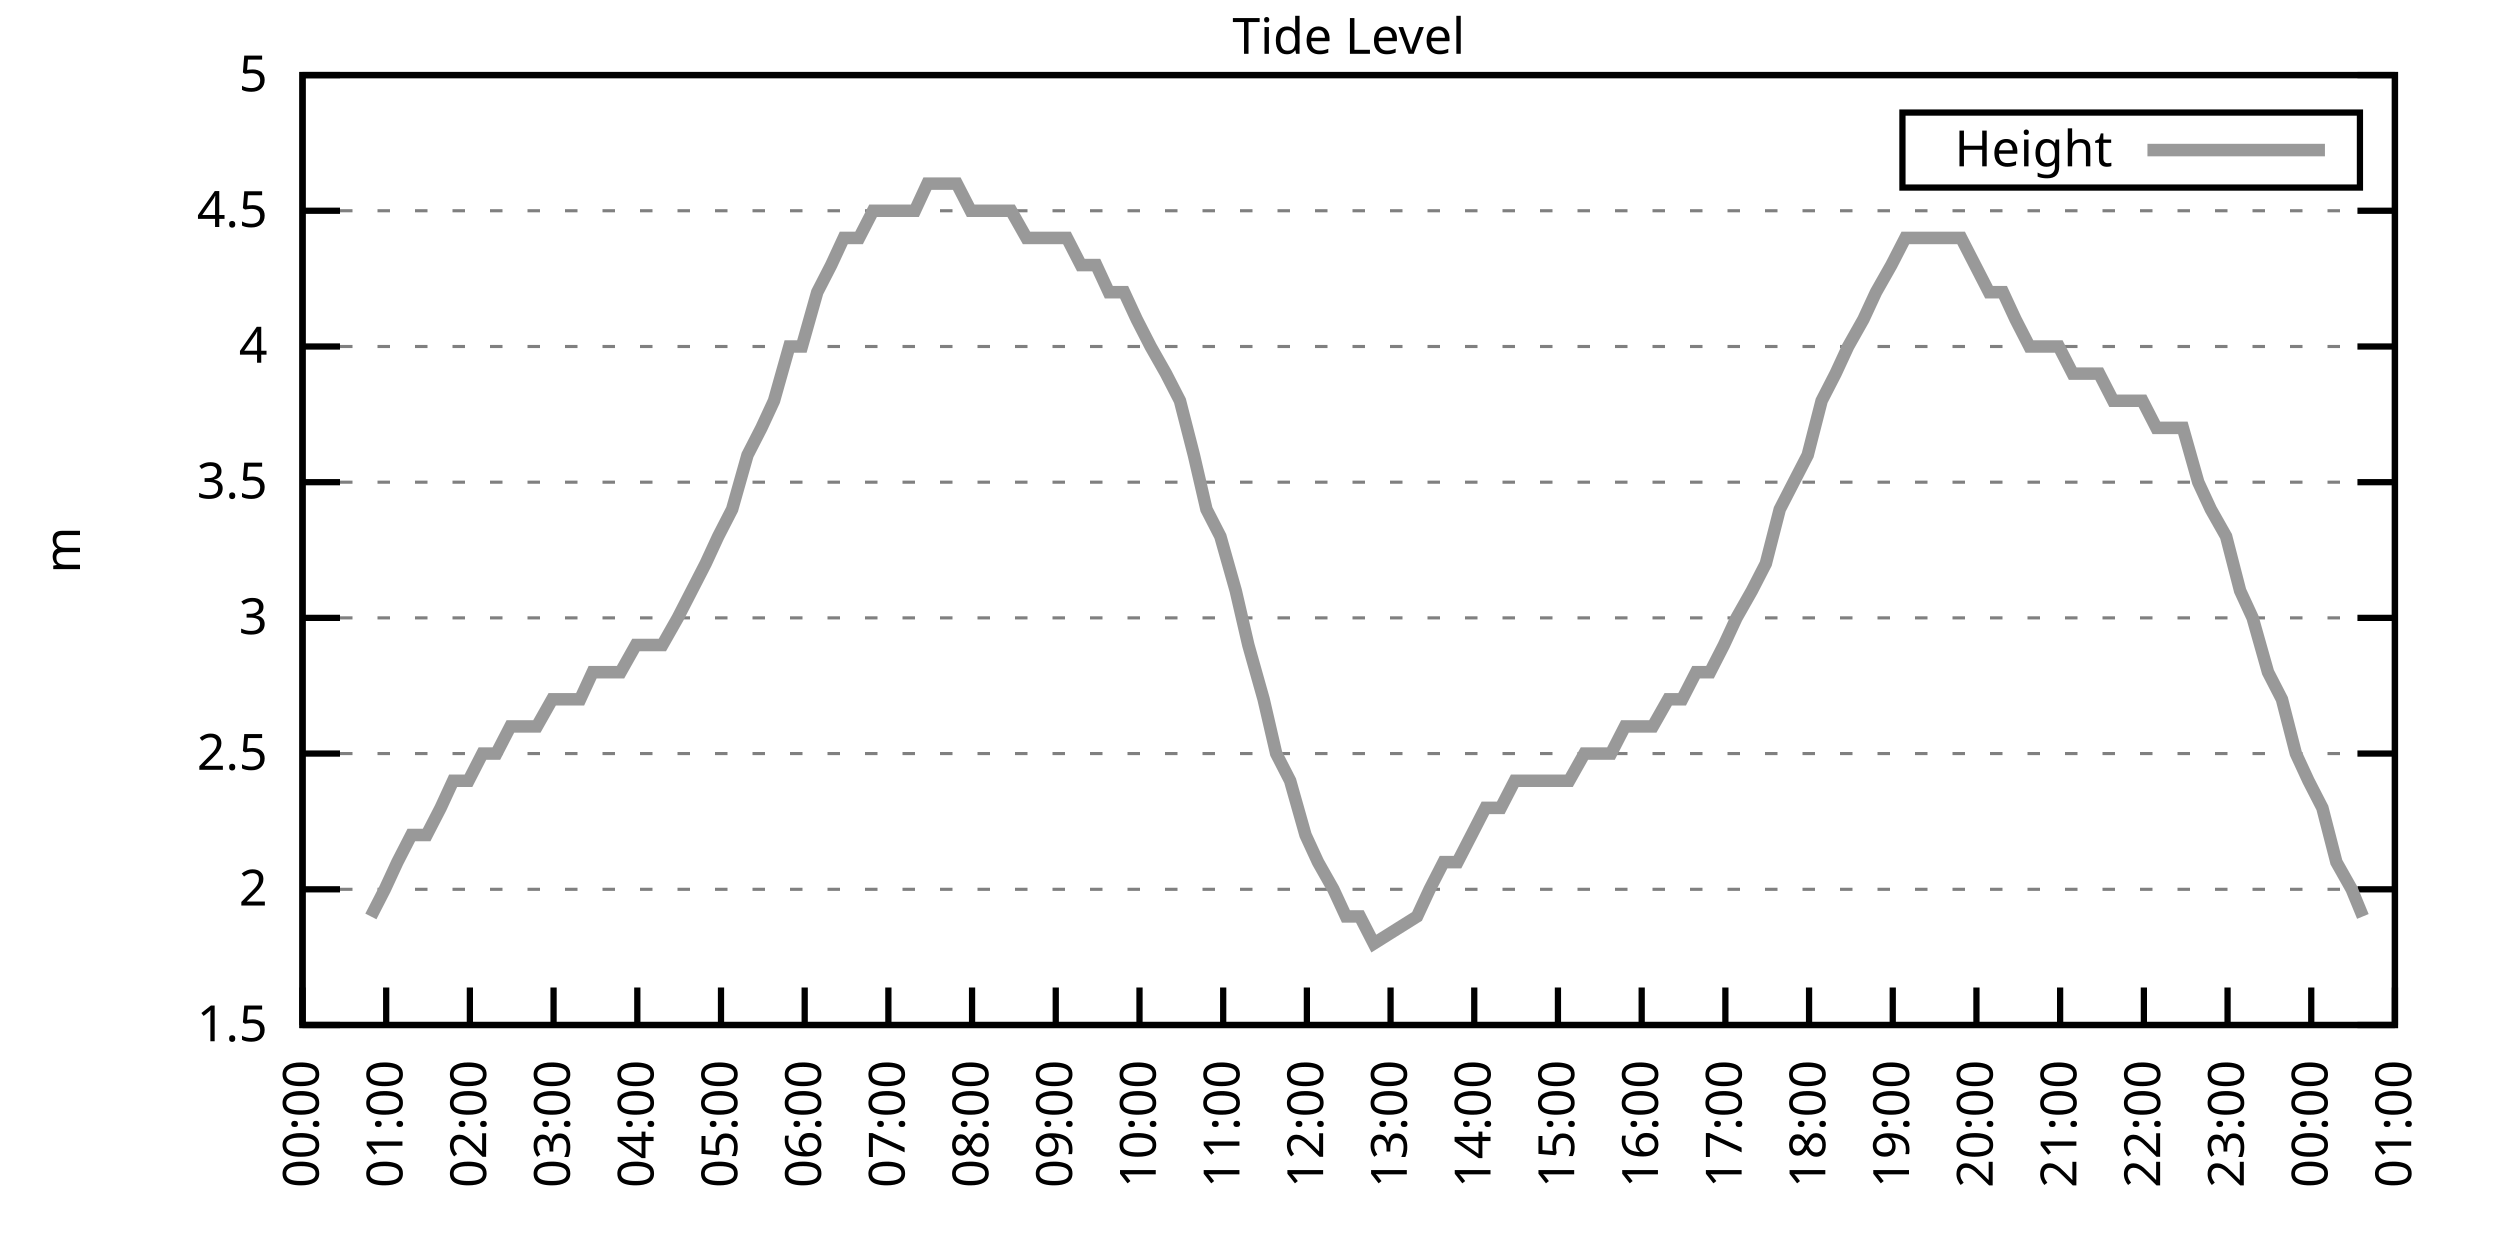
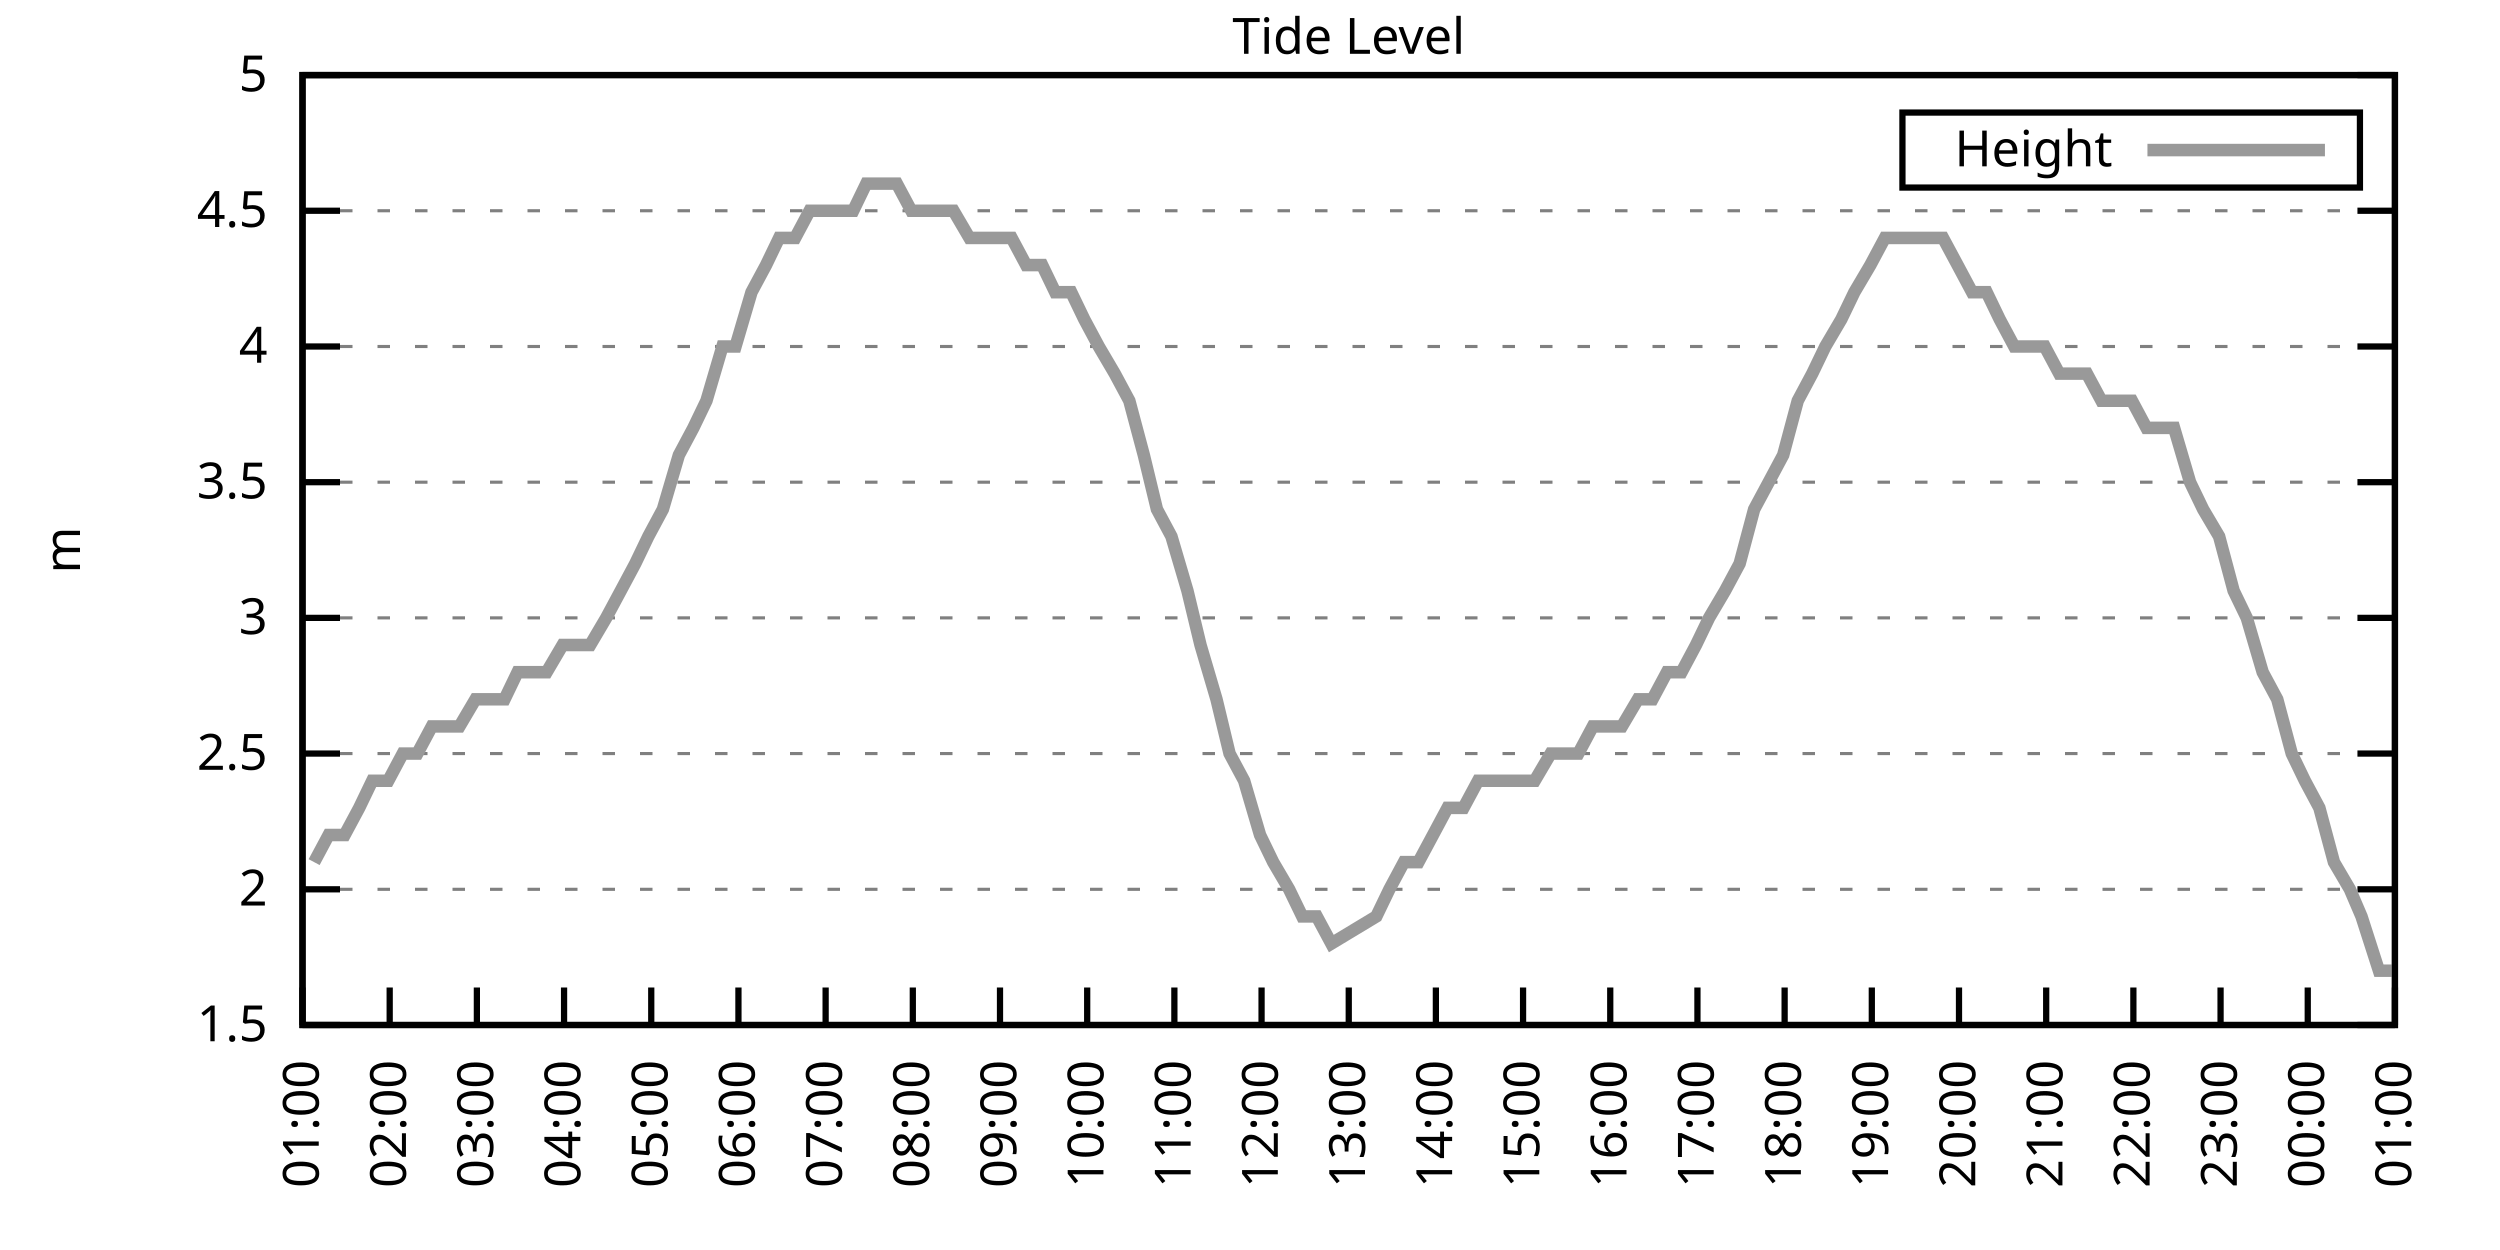
<svg xmlns="http://www.w3.org/2000/svg" xmlns:xlink="http://www.w3.org/1999/xlink" width="400" height="200" viewBox="0 0 400 200">
  <g id="gnuplot_canvas">
    <rect x="0" y="0" width="400" height="200" fill="none" />
    <defs>
      <circle id="gpDot" r="0.5" stroke-width="0.5" stroke="currentColor" />
      <path id="gpPt0" stroke-width="0.333" stroke="currentColor" d="M-1,0 h2 M0,-1 v2" />
      <path id="gpPt1" stroke-width="0.333" stroke="currentColor" d="M-1,-1 L1,1 M1,-1 L-1,1" />
      <path id="gpPt2" stroke-width="0.333" stroke="currentColor" d="M-1,0 L1,0 M0,-1 L0,1 M-1,-1 L1,1 M-1,1 L1,-1" />
      <rect id="gpPt3" stroke-width="0.333" stroke="currentColor" x="-1" y="-1" width="2" height="2" />
      <rect id="gpPt4" stroke-width="0.333" stroke="currentColor" fill="currentColor" x="-1" y="-1" width="2" height="2" />
      <circle id="gpPt5" stroke-width="0.333" stroke="currentColor" cx="0" cy="0" r="1" />
      <use xlink:href="#gpPt5" id="gpPt6" fill="currentColor" stroke="none" />
      <path id="gpPt7" stroke-width="0.333" stroke="currentColor" d="M0,-1.33 L-1.33,0.67 L1.33,0.67 z" />
      <use xlink:href="#gpPt7" id="gpPt8" fill="currentColor" stroke="none" />
      <use xlink:href="#gpPt7" id="gpPt9" stroke="currentColor" transform="rotate(180)" />
      <use xlink:href="#gpPt9" id="gpPt10" fill="currentColor" stroke="none" />
      <use xlink:href="#gpPt3" id="gpPt11" stroke="currentColor" transform="rotate(45)" />
      <use xlink:href="#gpPt11" id="gpPt12" fill="currentColor" stroke="none" />
      <path id="gpPt13" stroke-width="0.333" stroke="currentColor" d="M0,1.330 L1.265,0.411 L0.782,-1.067 L-0.782,-1.076 L-1.265,0.411 z" />
      <use xlink:href="#gpPt13" id="gpPt14" fill="currentColor" stroke="none" />
      <filter id="textbox" filterUnits="objectBoundingBox" x="0" y="0" height="1" width="1">
        <feFlood flood-color="white" flood-opacity="1" result="bgnd" />
        <feComposite in="SourceGraphic" in2="bgnd" operator="atop" />
      </filter>
      <filter id="greybox" filterUnits="objectBoundingBox" x="0" y="0" height="1" width="1">
        <feFlood flood-color="lightgrey" flood-opacity="1" result="grey" />
        <feComposite in="SourceGraphic" in2="grey" operator="atop" />
      </filter>
    </defs>
    <g fill="none" color="white" stroke="currentColor" stroke-width="1.00" stroke-linecap="butt" stroke-linejoin="miter">
</g>
    <g fill="none" color="black" stroke="currentColor" stroke-width="1.00" stroke-linecap="butt" stroke-linejoin="miter">
      <g stroke="none" shape-rendering="crispEdges">
        <polygon fill="rgb(255, 255, 255)" points="48.40,164.00 383.18,164.00 383.18,12.02 48.40,12.02 " />
      </g>
    </g>
    <g fill="none" color="black" stroke="currentColor" stroke-width="1.00" stroke-linecap="butt" stroke-linejoin="miter">
</g>
    <g fill="none" color="black" stroke="black" stroke-width="0.50" stroke-linecap="butt" stroke-linejoin="miter">
</g>
    <g fill="none" color="gray" stroke="currentColor" stroke-width="0.50" stroke-linecap="butt" stroke-linejoin="miter">
      <path stroke="gray" stroke-dasharray="2,4" class="gridline" d="M48.40,164.00 L383.19,164.00  " />
    </g>
    <g fill="none" color="gray" stroke="gray" stroke-width="1.00" stroke-linecap="butt" stroke-linejoin="miter">
</g>
    <g fill="none" color="black" stroke="currentColor" stroke-width="1.00" stroke-linecap="butt" stroke-linejoin="miter">
      <path stroke="black" d="M48.40,164.00 L54.40,164.00 M383.19,164.00 L377.19,164.00  " />
      <g transform="translate(42.80,166.60)" stroke="none" fill="black" font-family="Sans" font-size="8.00" text-anchor="end">
        <text>
          <tspan font-family="Sans"> 1.5</tspan>
        </text>
      </g>
    </g>
    <g fill="none" color="black" stroke="currentColor" stroke-width="1.00" stroke-linecap="butt" stroke-linejoin="miter">
</g>
    <g fill="none" color="black" stroke="black" stroke-width="0.50" stroke-linecap="butt" stroke-linejoin="miter">
</g>
    <g fill="none" color="gray" stroke="currentColor" stroke-width="0.50" stroke-linecap="butt" stroke-linejoin="miter">
      <path stroke="gray" stroke-dasharray="2,4" class="gridline" d="M48.40,142.29 L383.19,142.29  " />
    </g>
    <g fill="none" color="gray" stroke="gray" stroke-width="1.00" stroke-linecap="butt" stroke-linejoin="miter">
</g>
    <g fill="none" color="black" stroke="currentColor" stroke-width="1.00" stroke-linecap="butt" stroke-linejoin="miter">
      <path stroke="black" d="M48.40,142.29 L54.40,142.29 M383.19,142.29 L377.19,142.29  " />
      <g transform="translate(42.80,144.89)" stroke="none" fill="black" font-family="Sans" font-size="8.00" text-anchor="end">
        <text>
          <tspan font-family="Sans"> 2</tspan>
        </text>
      </g>
    </g>
    <g fill="none" color="black" stroke="currentColor" stroke-width="1.00" stroke-linecap="butt" stroke-linejoin="miter">
</g>
    <g fill="none" color="black" stroke="black" stroke-width="0.50" stroke-linecap="butt" stroke-linejoin="miter">
</g>
    <g fill="none" color="gray" stroke="currentColor" stroke-width="0.50" stroke-linecap="butt" stroke-linejoin="miter">
      <path stroke="gray" stroke-dasharray="2,4" class="gridline" d="M48.40,120.57 L383.19,120.57  " />
    </g>
    <g fill="none" color="gray" stroke="gray" stroke-width="1.00" stroke-linecap="butt" stroke-linejoin="miter">
</g>
    <g fill="none" color="black" stroke="currentColor" stroke-width="1.00" stroke-linecap="butt" stroke-linejoin="miter">
      <path stroke="black" d="M48.40,120.57 L54.40,120.57 M383.19,120.57 L377.19,120.57  " />
      <g transform="translate(42.80,123.17)" stroke="none" fill="black" font-family="Sans" font-size="8.00" text-anchor="end">
        <text>
          <tspan font-family="Sans"> 2.5</tspan>
        </text>
      </g>
    </g>
    <g fill="none" color="black" stroke="currentColor" stroke-width="1.00" stroke-linecap="butt" stroke-linejoin="miter">
</g>
    <g fill="none" color="black" stroke="black" stroke-width="0.50" stroke-linecap="butt" stroke-linejoin="miter">
</g>
    <g fill="none" color="gray" stroke="currentColor" stroke-width="0.50" stroke-linecap="butt" stroke-linejoin="miter">
      <path stroke="gray" stroke-dasharray="2,4" class="gridline" d="M48.40,98.86 L383.19,98.86  " />
    </g>
    <g fill="none" color="gray" stroke="gray" stroke-width="1.00" stroke-linecap="butt" stroke-linejoin="miter">
</g>
    <g fill="none" color="black" stroke="currentColor" stroke-width="1.00" stroke-linecap="butt" stroke-linejoin="miter">
      <path stroke="black" d="M48.40,98.86 L54.40,98.86 M383.19,98.86 L377.19,98.86  " />
      <g transform="translate(42.80,101.46)" stroke="none" fill="black" font-family="Sans" font-size="8.00" text-anchor="end">
        <text>
          <tspan font-family="Sans"> 3</tspan>
        </text>
      </g>
    </g>
    <g fill="none" color="black" stroke="currentColor" stroke-width="1.00" stroke-linecap="butt" stroke-linejoin="miter">
</g>
    <g fill="none" color="black" stroke="black" stroke-width="0.50" stroke-linecap="butt" stroke-linejoin="miter">
</g>
    <g fill="none" color="gray" stroke="currentColor" stroke-width="0.50" stroke-linecap="butt" stroke-linejoin="miter">
      <path stroke="gray" stroke-dasharray="2,4" class="gridline" d="M48.40,77.15 L383.19,77.15  " />
    </g>
    <g fill="none" color="gray" stroke="gray" stroke-width="1.00" stroke-linecap="butt" stroke-linejoin="miter">
</g>
    <g fill="none" color="black" stroke="currentColor" stroke-width="1.00" stroke-linecap="butt" stroke-linejoin="miter">
      <path stroke="black" d="M48.40,77.15 L54.40,77.15 M383.19,77.15 L377.19,77.15  " />
      <g transform="translate(42.80,79.75)" stroke="none" fill="black" font-family="Sans" font-size="8.00" text-anchor="end">
        <text>
          <tspan font-family="Sans"> 3.5</tspan>
        </text>
      </g>
    </g>
    <g fill="none" color="black" stroke="currentColor" stroke-width="1.00" stroke-linecap="butt" stroke-linejoin="miter">
</g>
    <g fill="none" color="black" stroke="black" stroke-width="0.50" stroke-linecap="butt" stroke-linejoin="miter">
</g>
    <g fill="none" color="gray" stroke="currentColor" stroke-width="0.50" stroke-linecap="butt" stroke-linejoin="miter">
      <path stroke="gray" stroke-dasharray="2,4" class="gridline" d="M48.40,55.44 L383.19,55.44  " />
    </g>
    <g fill="none" color="gray" stroke="gray" stroke-width="1.00" stroke-linecap="butt" stroke-linejoin="miter">
</g>
    <g fill="none" color="black" stroke="currentColor" stroke-width="1.00" stroke-linecap="butt" stroke-linejoin="miter">
      <path stroke="black" d="M48.40,55.44 L54.40,55.44 M383.19,55.44 L377.19,55.44  " />
      <g transform="translate(42.80,58.04)" stroke="none" fill="black" font-family="Sans" font-size="8.00" text-anchor="end">
        <text>
          <tspan font-family="Sans"> 4</tspan>
        </text>
      </g>
    </g>
    <g fill="none" color="black" stroke="currentColor" stroke-width="1.00" stroke-linecap="butt" stroke-linejoin="miter">
</g>
    <g fill="none" color="black" stroke="black" stroke-width="0.50" stroke-linecap="butt" stroke-linejoin="miter">
</g>
    <g fill="none" color="gray" stroke="currentColor" stroke-width="0.50" stroke-linecap="butt" stroke-linejoin="miter">
      <path stroke="gray" stroke-dasharray="2,4" class="gridline" d="M48.40,33.72 L383.19,33.72  " />
    </g>
    <g fill="none" color="gray" stroke="gray" stroke-width="1.00" stroke-linecap="butt" stroke-linejoin="miter">
</g>
    <g fill="none" color="black" stroke="currentColor" stroke-width="1.00" stroke-linecap="butt" stroke-linejoin="miter">
      <path stroke="black" d="M48.40,33.72 L54.40,33.72 M383.19,33.72 L377.19,33.72  " />
      <g transform="translate(42.80,36.32)" stroke="none" fill="black" font-family="Sans" font-size="8.00" text-anchor="end">
        <text>
          <tspan font-family="Sans"> 4.5</tspan>
        </text>
      </g>
    </g>
    <g fill="none" color="black" stroke="currentColor" stroke-width="1.00" stroke-linecap="butt" stroke-linejoin="miter">
</g>
    <g fill="none" color="black" stroke="black" stroke-width="0.50" stroke-linecap="butt" stroke-linejoin="miter">
</g>
    <g fill="none" color="gray" stroke="currentColor" stroke-width="0.50" stroke-linecap="butt" stroke-linejoin="miter">
      <path stroke="gray" stroke-dasharray="2,4" class="gridline" d="M48.40,12.01 L383.19,12.01  " />
    </g>
    <g fill="none" color="gray" stroke="gray" stroke-width="1.00" stroke-linecap="butt" stroke-linejoin="miter">
</g>
    <g fill="none" color="black" stroke="currentColor" stroke-width="1.00" stroke-linecap="butt" stroke-linejoin="miter">
      <path stroke="black" d="M48.40,12.01 L54.40,12.01 M383.19,12.01 L377.19,12.01  " />
      <g transform="translate(42.80,14.61)" stroke="none" fill="black" font-family="Sans" font-size="8.00" text-anchor="end">
        <text>
          <tspan font-family="Sans"> 5</tspan>
        </text>
      </g>
    </g>
    <g fill="none" color="black" stroke="currentColor" stroke-width="1.00" stroke-linecap="butt" stroke-linejoin="miter">
      <path stroke="black" d="M48.40,164.00 L48.40,158.00  " />
      <g transform="translate(51.00,169.60) rotate(270.00)" stroke="none" fill="black" font-family="Sans" font-size="8.00" text-anchor="end">
        <text>
-           <tspan font-family="Sans">00:00</tspan>
-         </text>
-       </g>
-     </g>
-     <g fill="none" color="black" stroke="currentColor" stroke-width="1.00" stroke-linecap="butt" stroke-linejoin="miter">
-       <path stroke="black" d="M61.79,164.00 L61.79,158.00  " />
-       <g transform="translate(64.39,169.60) rotate(270.00)" stroke="none" fill="black" font-family="Sans" font-size="8.00" text-anchor="end">
-         <text>
          <tspan font-family="Sans">01:00</tspan>
        </text>
      </g>
    </g>
    <g fill="none" color="black" stroke="currentColor" stroke-width="1.00" stroke-linecap="butt" stroke-linejoin="miter">
-       <path stroke="black" d="M75.18,164.00 L75.18,158.00  " />
-       <g transform="translate(77.78,169.60) rotate(270.00)" stroke="none" fill="black" font-family="Sans" font-size="8.00" text-anchor="end">
+       <path stroke="black" d="M62.35,164.00 L62.35,158.00  " />
+       <g transform="translate(64.95,169.60) rotate(270.00)" stroke="none" fill="black" font-family="Sans" font-size="8.00" text-anchor="end">
        <text>
          <tspan font-family="Sans">02:00</tspan>
        </text>
      </g>
    </g>
    <g fill="none" color="black" stroke="currentColor" stroke-width="1.00" stroke-linecap="butt" stroke-linejoin="miter">
-       <path stroke="black" d="M88.57,164.00 L88.57,158.00  " />
-       <g transform="translate(91.17,169.60) rotate(270.00)" stroke="none" fill="black" font-family="Sans" font-size="8.00" text-anchor="end">
+       <path stroke="black" d="M76.30,164.00 L76.30,158.00  " />
+       <g transform="translate(78.90,169.60) rotate(270.00)" stroke="none" fill="black" font-family="Sans" font-size="8.00" text-anchor="end">
        <text>
          <tspan font-family="Sans">03:00</tspan>
        </text>
      </g>
    </g>
    <g fill="none" color="black" stroke="currentColor" stroke-width="1.00" stroke-linecap="butt" stroke-linejoin="miter">
-       <path stroke="black" d="M101.97,164.00 L101.97,158.00  " />
-       <g transform="translate(104.57,169.60) rotate(270.00)" stroke="none" fill="black" font-family="Sans" font-size="8.00" text-anchor="end">
+       <path stroke="black" d="M90.25,164.00 L90.25,158.00  " />
+       <g transform="translate(92.85,169.60) rotate(270.00)" stroke="none" fill="black" font-family="Sans" font-size="8.00" text-anchor="end">
        <text>
          <tspan font-family="Sans">04:00</tspan>
        </text>
      </g>
    </g>
    <g fill="none" color="black" stroke="currentColor" stroke-width="1.00" stroke-linecap="butt" stroke-linejoin="miter">
-       <path stroke="black" d="M115.36,164.00 L115.36,158.00  " />
-       <g transform="translate(117.96,169.60) rotate(270.00)" stroke="none" fill="black" font-family="Sans" font-size="8.00" text-anchor="end">
+       <path stroke="black" d="M104.20,164.00 L104.20,158.00  " />
+       <g transform="translate(106.80,169.60) rotate(270.00)" stroke="none" fill="black" font-family="Sans" font-size="8.00" text-anchor="end">
        <text>
          <tspan font-family="Sans">05:00</tspan>
        </text>
      </g>
    </g>
    <g fill="none" color="black" stroke="currentColor" stroke-width="1.00" stroke-linecap="butt" stroke-linejoin="miter">
-       <path stroke="black" d="M128.75,164.00 L128.75,158.00  " />
-       <g transform="translate(131.35,169.60) rotate(270.00)" stroke="none" fill="black" font-family="Sans" font-size="8.00" text-anchor="end">
+       <path stroke="black" d="M118.15,164.00 L118.15,158.00  " />
+       <g transform="translate(120.75,169.60) rotate(270.00)" stroke="none" fill="black" font-family="Sans" font-size="8.00" text-anchor="end">
        <text>
          <tspan font-family="Sans">06:00</tspan>
        </text>
      </g>
    </g>
    <g fill="none" color="black" stroke="currentColor" stroke-width="1.00" stroke-linecap="butt" stroke-linejoin="miter">
-       <path stroke="black" d="M142.14,164.00 L142.14,158.00  " />
-       <g transform="translate(144.74,169.60) rotate(270.00)" stroke="none" fill="black" font-family="Sans" font-size="8.00" text-anchor="end">
+       <path stroke="black" d="M132.10,164.00 L132.10,158.00  " />
+       <g transform="translate(134.70,169.60) rotate(270.00)" stroke="none" fill="black" font-family="Sans" font-size="8.00" text-anchor="end">
        <text>
          <tspan font-family="Sans">07:00</tspan>
        </text>
      </g>
    </g>
    <g fill="none" color="black" stroke="currentColor" stroke-width="1.00" stroke-linecap="butt" stroke-linejoin="miter">
-       <path stroke="black" d="M155.53,164.00 L155.53,158.00  " />
-       <g transform="translate(158.13,169.60) rotate(270.00)" stroke="none" fill="black" font-family="Sans" font-size="8.00" text-anchor="end">
+       <path stroke="black" d="M146.05,164.00 L146.05,158.00  " />
+       <g transform="translate(148.65,169.60) rotate(270.00)" stroke="none" fill="black" font-family="Sans" font-size="8.00" text-anchor="end">
        <text>
          <tspan font-family="Sans">08:00</tspan>
        </text>
      </g>
    </g>
    <g fill="none" color="black" stroke="currentColor" stroke-width="1.00" stroke-linecap="butt" stroke-linejoin="miter">
-       <path stroke="black" d="M168.92,164.00 L168.92,158.00  " />
-       <g transform="translate(171.52,169.60) rotate(270.00)" stroke="none" fill="black" font-family="Sans" font-size="8.00" text-anchor="end">
+       <path stroke="black" d="M160.00,164.00 L160.00,158.00  " />
+       <g transform="translate(162.60,169.60) rotate(270.00)" stroke="none" fill="black" font-family="Sans" font-size="8.00" text-anchor="end">
        <text>
          <tspan font-family="Sans">09:00</tspan>
        </text>
      </g>
    </g>
    <g fill="none" color="black" stroke="currentColor" stroke-width="1.00" stroke-linecap="butt" stroke-linejoin="miter">
-       <path stroke="black" d="M182.32,164.00 L182.32,158.00  " />
-       <g transform="translate(184.92,169.60) rotate(270.00)" stroke="none" fill="black" font-family="Sans" font-size="8.00" text-anchor="end">
+       <path stroke="black" d="M173.95,164.00 L173.95,158.00  " />
+       <g transform="translate(176.55,169.60) rotate(270.00)" stroke="none" fill="black" font-family="Sans" font-size="8.00" text-anchor="end">
        <text>
          <tspan font-family="Sans">10:00</tspan>
        </text>
      </g>
    </g>
    <g fill="none" color="black" stroke="currentColor" stroke-width="1.00" stroke-linecap="butt" stroke-linejoin="miter">
-       <path stroke="black" d="M195.71,164.00 L195.71,158.00  " />
-       <g transform="translate(198.31,169.60) rotate(270.00)" stroke="none" fill="black" font-family="Sans" font-size="8.00" text-anchor="end">
+       <path stroke="black" d="M187.90,164.00 L187.90,158.00  " />
+       <g transform="translate(190.50,169.60) rotate(270.00)" stroke="none" fill="black" font-family="Sans" font-size="8.00" text-anchor="end">
        <text>
          <tspan font-family="Sans">11:00</tspan>
        </text>
      </g>
    </g>
    <g fill="none" color="black" stroke="currentColor" stroke-width="1.00" stroke-linecap="butt" stroke-linejoin="miter">
-       <path stroke="black" d="M209.10,164.00 L209.10,158.00  " />
-       <g transform="translate(211.70,169.60) rotate(270.00)" stroke="none" fill="black" font-family="Sans" font-size="8.00" text-anchor="end">
+       <path stroke="black" d="M201.85,164.00 L201.85,158.00  " />
+       <g transform="translate(204.45,169.60) rotate(270.00)" stroke="none" fill="black" font-family="Sans" font-size="8.00" text-anchor="end">
        <text>
          <tspan font-family="Sans">12:00</tspan>
        </text>
      </g>
    </g>
    <g fill="none" color="black" stroke="currentColor" stroke-width="1.00" stroke-linecap="butt" stroke-linejoin="miter">
-       <path stroke="black" d="M222.49,164.00 L222.49,158.00  " />
-       <g transform="translate(225.09,169.60) rotate(270.00)" stroke="none" fill="black" font-family="Sans" font-size="8.00" text-anchor="end">
+       <path stroke="black" d="M215.80,164.00 L215.80,158.00  " />
+       <g transform="translate(218.40,169.60) rotate(270.00)" stroke="none" fill="black" font-family="Sans" font-size="8.00" text-anchor="end">
        <text>
          <tspan font-family="Sans">13:00</tspan>
        </text>
      </g>
    </g>
    <g fill="none" color="black" stroke="currentColor" stroke-width="1.00" stroke-linecap="butt" stroke-linejoin="miter">
-       <path stroke="black" d="M235.88,164.00 L235.88,158.00  " />
-       <g transform="translate(238.48,169.60) rotate(270.00)" stroke="none" fill="black" font-family="Sans" font-size="8.00" text-anchor="end">
+       <path stroke="black" d="M229.74,164.00 L229.74,158.00  " />
+       <g transform="translate(232.34,169.60) rotate(270.00)" stroke="none" fill="black" font-family="Sans" font-size="8.00" text-anchor="end">
        <text>
          <tspan font-family="Sans">14:00</tspan>
        </text>
      </g>
    </g>
    <g fill="none" color="black" stroke="currentColor" stroke-width="1.00" stroke-linecap="butt" stroke-linejoin="miter">
-       <path stroke="black" d="M249.27,164.00 L249.27,158.00  " />
-       <g transform="translate(251.87,169.60) rotate(270.00)" stroke="none" fill="black" font-family="Sans" font-size="8.00" text-anchor="end">
+       <path stroke="black" d="M243.69,164.00 L243.69,158.00  " />
+       <g transform="translate(246.29,169.60) rotate(270.00)" stroke="none" fill="black" font-family="Sans" font-size="8.00" text-anchor="end">
        <text>
          <tspan font-family="Sans">15:00</tspan>
        </text>
      </g>
    </g>
    <g fill="none" color="black" stroke="currentColor" stroke-width="1.00" stroke-linecap="butt" stroke-linejoin="miter">
-       <path stroke="black" d="M262.67,164.00 L262.67,158.00  " />
-       <g transform="translate(265.27,169.60) rotate(270.00)" stroke="none" fill="black" font-family="Sans" font-size="8.00" text-anchor="end">
+       <path stroke="black" d="M257.64,164.00 L257.64,158.00  " />
+       <g transform="translate(260.24,169.60) rotate(270.00)" stroke="none" fill="black" font-family="Sans" font-size="8.00" text-anchor="end">
        <text>
          <tspan font-family="Sans">16:00</tspan>
        </text>
      </g>
    </g>
    <g fill="none" color="black" stroke="currentColor" stroke-width="1.00" stroke-linecap="butt" stroke-linejoin="miter">
-       <path stroke="black" d="M276.06,164.00 L276.06,158.00  " />
-       <g transform="translate(278.66,169.60) rotate(270.00)" stroke="none" fill="black" font-family="Sans" font-size="8.00" text-anchor="end">
+       <path stroke="black" d="M271.59,164.00 L271.59,158.00  " />
+       <g transform="translate(274.19,169.60) rotate(270.00)" stroke="none" fill="black" font-family="Sans" font-size="8.00" text-anchor="end">
        <text>
          <tspan font-family="Sans">17:00</tspan>
        </text>
      </g>
    </g>
    <g fill="none" color="black" stroke="currentColor" stroke-width="1.00" stroke-linecap="butt" stroke-linejoin="miter">
-       <path stroke="black" d="M289.45,164.00 L289.45,158.00  " />
-       <g transform="translate(292.05,169.60) rotate(270.00)" stroke="none" fill="black" font-family="Sans" font-size="8.00" text-anchor="end">
+       <path stroke="black" d="M285.54,164.00 L285.54,158.00  " />
+       <g transform="translate(288.14,169.60) rotate(270.00)" stroke="none" fill="black" font-family="Sans" font-size="8.00" text-anchor="end">
        <text>
          <tspan font-family="Sans">18:00</tspan>
        </text>
      </g>
    </g>
    <g fill="none" color="black" stroke="currentColor" stroke-width="1.00" stroke-linecap="butt" stroke-linejoin="miter">
-       <path stroke="black" d="M302.84,164.00 L302.84,158.00  " />
-       <g transform="translate(305.44,169.60) rotate(270.00)" stroke="none" fill="black" font-family="Sans" font-size="8.00" text-anchor="end">
+       <path stroke="black" d="M299.49,164.00 L299.49,158.00  " />
+       <g transform="translate(302.09,169.60) rotate(270.00)" stroke="none" fill="black" font-family="Sans" font-size="8.00" text-anchor="end">
        <text>
          <tspan font-family="Sans">19:00</tspan>
        </text>
      </g>
    </g>
    <g fill="none" color="black" stroke="currentColor" stroke-width="1.00" stroke-linecap="butt" stroke-linejoin="miter">
-       <path stroke="black" d="M316.23,164.00 L316.23,158.00  " />
-       <g transform="translate(318.83,169.60) rotate(270.00)" stroke="none" fill="black" font-family="Sans" font-size="8.00" text-anchor="end">
+       <path stroke="black" d="M313.44,164.00 L313.44,158.00  " />
+       <g transform="translate(316.04,169.60) rotate(270.00)" stroke="none" fill="black" font-family="Sans" font-size="8.00" text-anchor="end">
        <text>
          <tspan font-family="Sans">20:00</tspan>
        </text>
      </g>
    </g>
    <g fill="none" color="black" stroke="currentColor" stroke-width="1.00" stroke-linecap="butt" stroke-linejoin="miter">
-       <path stroke="black" d="M329.62,164.00 L329.62,158.00  " />
-       <g transform="translate(332.22,169.60) rotate(270.00)" stroke="none" fill="black" font-family="Sans" font-size="8.00" text-anchor="end">
+       <path stroke="black" d="M327.39,164.00 L327.39,158.00  " />
+       <g transform="translate(329.99,169.60) rotate(270.00)" stroke="none" fill="black" font-family="Sans" font-size="8.00" text-anchor="end">
        <text>
          <tspan font-family="Sans">21:00</tspan>
        </text>
      </g>
    </g>
    <g fill="none" color="black" stroke="currentColor" stroke-width="1.00" stroke-linecap="butt" stroke-linejoin="miter">
-       <path stroke="black" d="M343.02,164.00 L343.02,158.00  " />
-       <g transform="translate(345.62,169.60) rotate(270.00)" stroke="none" fill="black" font-family="Sans" font-size="8.00" text-anchor="end">
+       <path stroke="black" d="M341.34,164.00 L341.34,158.00  " />
+       <g transform="translate(343.94,169.60) rotate(270.00)" stroke="none" fill="black" font-family="Sans" font-size="8.00" text-anchor="end">
        <text>
          <tspan font-family="Sans">22:00</tspan>
        </text>
      </g>
    </g>
    <g fill="none" color="black" stroke="currentColor" stroke-width="1.00" stroke-linecap="butt" stroke-linejoin="miter">
-       <path stroke="black" d="M356.41,164.00 L356.41,158.00  " />
-       <g transform="translate(359.01,169.60) rotate(270.00)" stroke="none" fill="black" font-family="Sans" font-size="8.00" text-anchor="end">
+       <path stroke="black" d="M355.29,164.00 L355.29,158.00  " />
+       <g transform="translate(357.89,169.60) rotate(270.00)" stroke="none" fill="black" font-family="Sans" font-size="8.00" text-anchor="end">
        <text>
          <tspan font-family="Sans">23:00</tspan>
        </text>
      </g>
    </g>
    <g fill="none" color="black" stroke="currentColor" stroke-width="1.00" stroke-linecap="butt" stroke-linejoin="miter">
-       <path stroke="black" d="M369.80,164.00 L369.80,158.00  " />
-       <g transform="translate(372.40,169.60) rotate(270.00)" stroke="none" fill="black" font-family="Sans" font-size="8.00" text-anchor="end">
+       <path stroke="black" d="M369.24,164.00 L369.24,158.00  " />
+       <g transform="translate(371.84,169.60) rotate(270.00)" stroke="none" fill="black" font-family="Sans" font-size="8.00" text-anchor="end">
        <text>
          <tspan font-family="Sans">00:00</tspan>
        </text>
      </g>
    </g>
    <g fill="none" color="black" stroke="currentColor" stroke-width="1.00" stroke-linecap="butt" stroke-linejoin="miter">
      <path stroke="black" d="M383.19,164.00 L383.19,158.00  " />
      <g transform="translate(385.79,169.60) rotate(270.00)" stroke="none" fill="black" font-family="Sans" font-size="8.00" text-anchor="end">
        <text>
          <tspan font-family="Sans">01:00</tspan>
        </text>
      </g>
    </g>
    <g fill="none" color="black" stroke="currentColor" stroke-width="1.00" stroke-linecap="butt" stroke-linejoin="miter">
</g>
    <g fill="none" color="black" stroke="currentColor" stroke-width="1.00" stroke-linecap="butt" stroke-linejoin="miter">
      <path stroke="black" d="M48.40,12.01 L48.40,164.00 L383.19,164.00 L383.19,12.01 L48.40,12.01 Z  " />
    </g>
    <g fill="none" color="black" stroke="currentColor" stroke-width="1.00" stroke-linecap="butt" stroke-linejoin="miter">
</g>
    <g fill="none" color="black" stroke="currentColor" stroke-width="1.00" stroke-linecap="butt" stroke-linejoin="miter">
      <path stroke="black" d="M304.39,30.01 L304.39,18.01 L377.59,18.01 L377.59,30.01 L304.39,30.01 Z  " />
    </g>
    <g id="Tide_level_plot_1">
      <g fill="none" color="white" stroke="black" stroke-width="2.00" stroke-linecap="butt" stroke-linejoin="miter">
</g>
      <g fill="none" color="black" stroke="currentColor" stroke-width="2.00" stroke-linecap="butt" stroke-linejoin="miter">
        <g transform="translate(337.99,26.61)" stroke="none" fill="black" font-family="Sans" font-size="8.00" text-anchor="end">
          <text>
            <tspan font-family="Sans">Height</tspan>
          </text>
        </g>
      </g>
      <g fill="none" color="black" stroke="currentColor" stroke-width="2.00" stroke-linecap="butt" stroke-linejoin="miter">
-         <path stroke="rgb(153, 153, 153)" d="M343.59,24.01 L371.99,24.01 M59.34,146.63 L61.57,142.29 L63.58,137.94 L65.81,133.60 L68.26,133.60 L70.50,129.26   L72.50,124.92 L74.96,124.92 L77.19,120.57 L79.42,120.57 L81.66,116.23 L83.66,116.23 L85.90,116.23 L88.35,111.89   L90.58,111.89 L92.82,111.89 L94.82,107.55 L97.06,107.55 L99.29,107.55 L101.74,103.20 L103.75,103.20 L105.98,103.20   L108.44,98.86 L110.67,94.52 L112.90,90.18 L114.91,85.83 L117.14,81.49 L119.60,72.81 L121.83,68.46 L123.84,64.12   L126.29,55.44 L128.30,55.44 L130.76,46.75 L132.99,42.41 L135.00,38.07 L137.45,38.07 L139.69,33.72 L141.92,33.72   L143.93,33.72 L146.38,33.72 L148.39,29.38 L150.62,29.38 L153.08,29.38 L155.31,33.72 L157.54,33.72 L159.55,33.72   L161.78,33.72 L164.24,38.07 L166.25,38.07 L168.48,38.07 L170.71,38.07 L172.94,42.41 L175.40,42.41 L177.41,46.75   L179.86,46.75 L181.87,51.09 L184.10,55.44 L186.56,59.78 L188.79,64.12 L191.02,72.81 L193.03,81.49 L195.26,85.83   L197.72,94.52 L199.73,103.20 L202.18,111.89 L204.19,120.57 L206.42,124.92 L208.88,133.60 L210.88,137.94 L213.34,142.29   L215.35,146.63 L217.58,146.63 L219.81,150.97 L226.73,146.63 L228.74,142.29 L230.97,137.94 L233.20,137.94 L235.44,133.60   L237.67,129.26 L240.12,129.26 L242.36,124.92 L244.36,124.92 L246.82,124.92 L249.05,124.92 L251.06,124.92 L253.51,120.57   L255.75,120.57 L257.76,120.57 L259.99,116.23 L262.22,116.23 L264.45,116.23 L266.91,111.89 L269.14,111.89 L271.37,107.55   L273.60,107.55 L275.83,103.20 L277.84,98.86 L280.30,94.52 L282.53,90.18 L284.76,81.49 L286.99,77.15 L289.23,72.81   L291.46,64.12 L293.69,59.78 L295.70,55.44 L298.15,51.09 L300.16,46.75 L302.62,42.41 L304.85,38.07 L306.86,38.07   L309.31,38.07 L311.54,38.07 L313.78,38.07 L316.01,42.41 L318.24,46.75 L320.47,46.75 L322.48,51.09 L324.71,55.44   L327.17,55.44 L329.40,55.44 L331.63,59.78 L333.64,59.78 L335.87,59.78 L338.10,64.12 L340.56,64.12 L342.79,64.12   L345.02,68.46 L347.03,68.46 L349.26,68.46 L351.72,77.15 L353.73,81.49 L356.18,85.83 L358.42,94.52 L360.42,98.86   L362.88,107.55 L365.11,111.89 L367.34,120.57 L369.35,124.92 L371.58,129.26 L373.82,137.94 L376.27,142.29 L378.06,146.63    " />
+         <path stroke="rgb(153, 153, 153)" d="M343.59,24.01 L371.99,24.01 M50.26,137.94 L52.58,133.60 L55.14,133.60 L57.47,129.26 L59.56,124.92 L62.12,124.92   L64.44,120.57 L66.77,120.57 L69.09,116.23 L71.18,116.23 L73.51,116.23 L76.07,111.89 L78.39,111.89 L80.72,111.89   L82.81,107.55 L85.13,107.55 L87.46,107.55 L90.02,103.20 L92.11,103.20 L94.43,103.20 L96.99,98.86 L99.32,94.52   L101.64,90.18 L103.73,85.83 L106.06,81.49 L108.62,72.81 L110.94,68.46 L113.03,64.12 L115.59,55.44 L117.68,55.44   L120.24,46.75 L122.57,42.41 L124.66,38.07 L127.22,38.07 L129.54,33.72 L131.87,33.72 L133.96,33.72 L136.51,33.72   L138.61,29.38 L140.93,29.38 L143.49,29.38 L145.81,33.72 L148.14,33.72 L150.23,33.72 L152.56,33.72 L155.11,38.07   L157.21,38.07 L159.53,38.07 L161.86,38.07 L164.18,42.41 L166.74,42.41 L168.83,46.75 L171.39,46.75 L173.48,51.09   L175.81,55.44 L178.36,59.78 L180.69,64.12 L183.01,72.81 L185.11,81.49 L187.43,85.83 L189.99,94.52 L192.08,103.20   L194.64,111.89 L196.73,120.57 L199.06,124.92 L201.61,133.60 L203.71,137.94 L206.26,142.29 L208.36,146.63 L210.68,146.63   L213.01,150.97 L220.21,146.63 L222.30,142.29 L224.63,137.94 L226.95,137.94 L229.28,133.60 L231.60,129.26 L234.16,129.26   L236.49,124.92 L238.58,124.92 L241.14,124.92 L243.46,124.92 L245.55,124.92 L248.11,120.57 L250.44,120.57 L252.53,120.57   L254.85,116.23 L257.18,116.23 L259.50,116.23 L262.06,111.89 L264.39,111.89 L266.71,107.55 L269.04,107.55 L271.36,103.20   L273.45,98.86 L276.01,94.52 L278.34,90.18 L280.66,81.49 L282.99,77.15 L285.31,72.81 L287.64,64.12 L289.96,59.78   L292.05,55.44 L294.61,51.09 L296.70,46.75 L299.26,42.41 L301.58,38.07 L303.68,38.07 L306.23,38.07 L308.56,38.07   L310.88,38.07 L313.21,42.41 L315.53,46.75 L317.86,46.75 L319.95,51.09 L322.28,55.44 L324.83,55.44 L327.16,55.44   L329.48,59.78 L331.58,59.78 L333.90,59.78 L336.23,64.12 L338.78,64.12 L341.11,64.12 L343.43,68.46 L345.53,68.46   L347.85,68.46 L350.41,77.15 L352.50,81.49 L355.06,85.83 L357.38,94.52 L359.48,98.86 L362.03,107.55 L364.36,111.89   L366.68,120.57 L368.78,124.92 L371.10,129.26 L373.43,137.94 L375.98,142.29 L377.84,146.63 L380.63,155.31 L382.96,155.31    " />
      </g>
    </g>
    <g fill="none" color="black" stroke="currentColor" stroke-width="2.00" stroke-linecap="butt" stroke-linejoin="miter">
</g>
    <g fill="none" color="black" stroke="black" stroke-width="1.00" stroke-linecap="butt" stroke-linejoin="miter">
</g>
    <g fill="none" color="black" stroke="currentColor" stroke-width="1.00" stroke-linecap="butt" stroke-linejoin="miter">
      <path stroke="black" d="M48.40,12.01 L48.40,164.00 L383.19,164.00 L383.19,12.01 L48.40,12.01 Z  " />
      <g transform="translate(12.80,88.01) rotate(270.00)" stroke="none" fill="black" font-family="Sans" font-size="8.00" text-anchor="middle">
        <text>
          <tspan font-family="Sans">m</tspan>
        </text>
      </g>
    </g>
    <g fill="none" color="black" stroke="currentColor" stroke-width="1.00" stroke-linecap="butt" stroke-linejoin="miter">
</g>
    <g fill="none" color="black" stroke="currentColor" stroke-width="1.00" stroke-linecap="butt" stroke-linejoin="miter">
      <g transform="translate(215.79,8.61)" stroke="none" fill="black" font-family="Sans" font-size="8.00" text-anchor="middle">
        <text>
          <tspan font-family="Sans">Tide Level</tspan>
        </text>
      </g>
    </g>
    <g fill="none" color="black" stroke="currentColor" stroke-width="1.00" stroke-linecap="butt" stroke-linejoin="miter">
</g>
  </g>
</svg>
